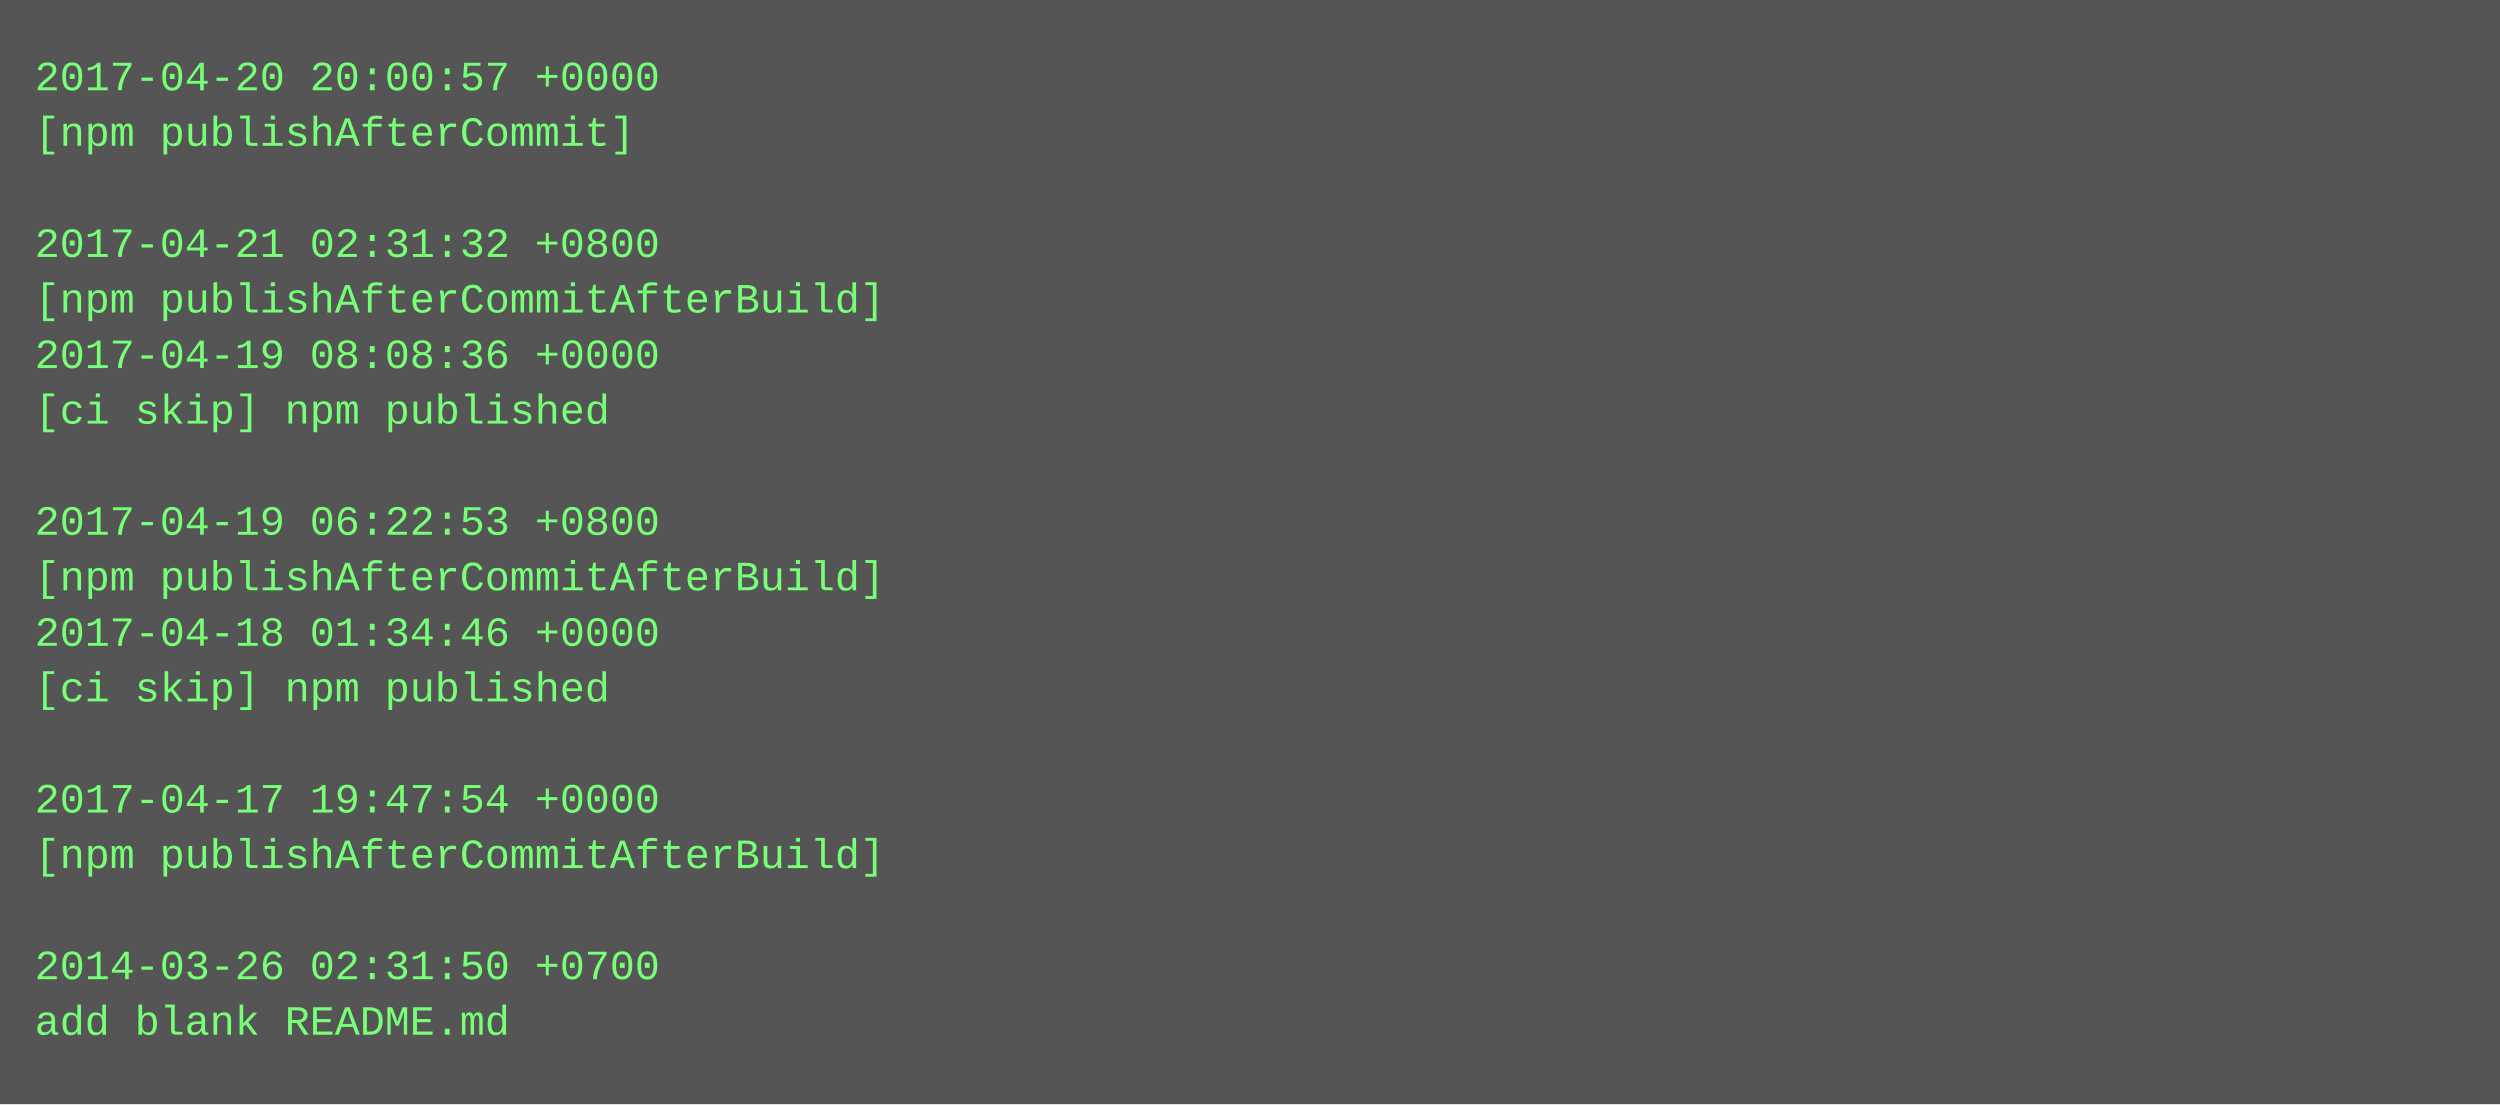
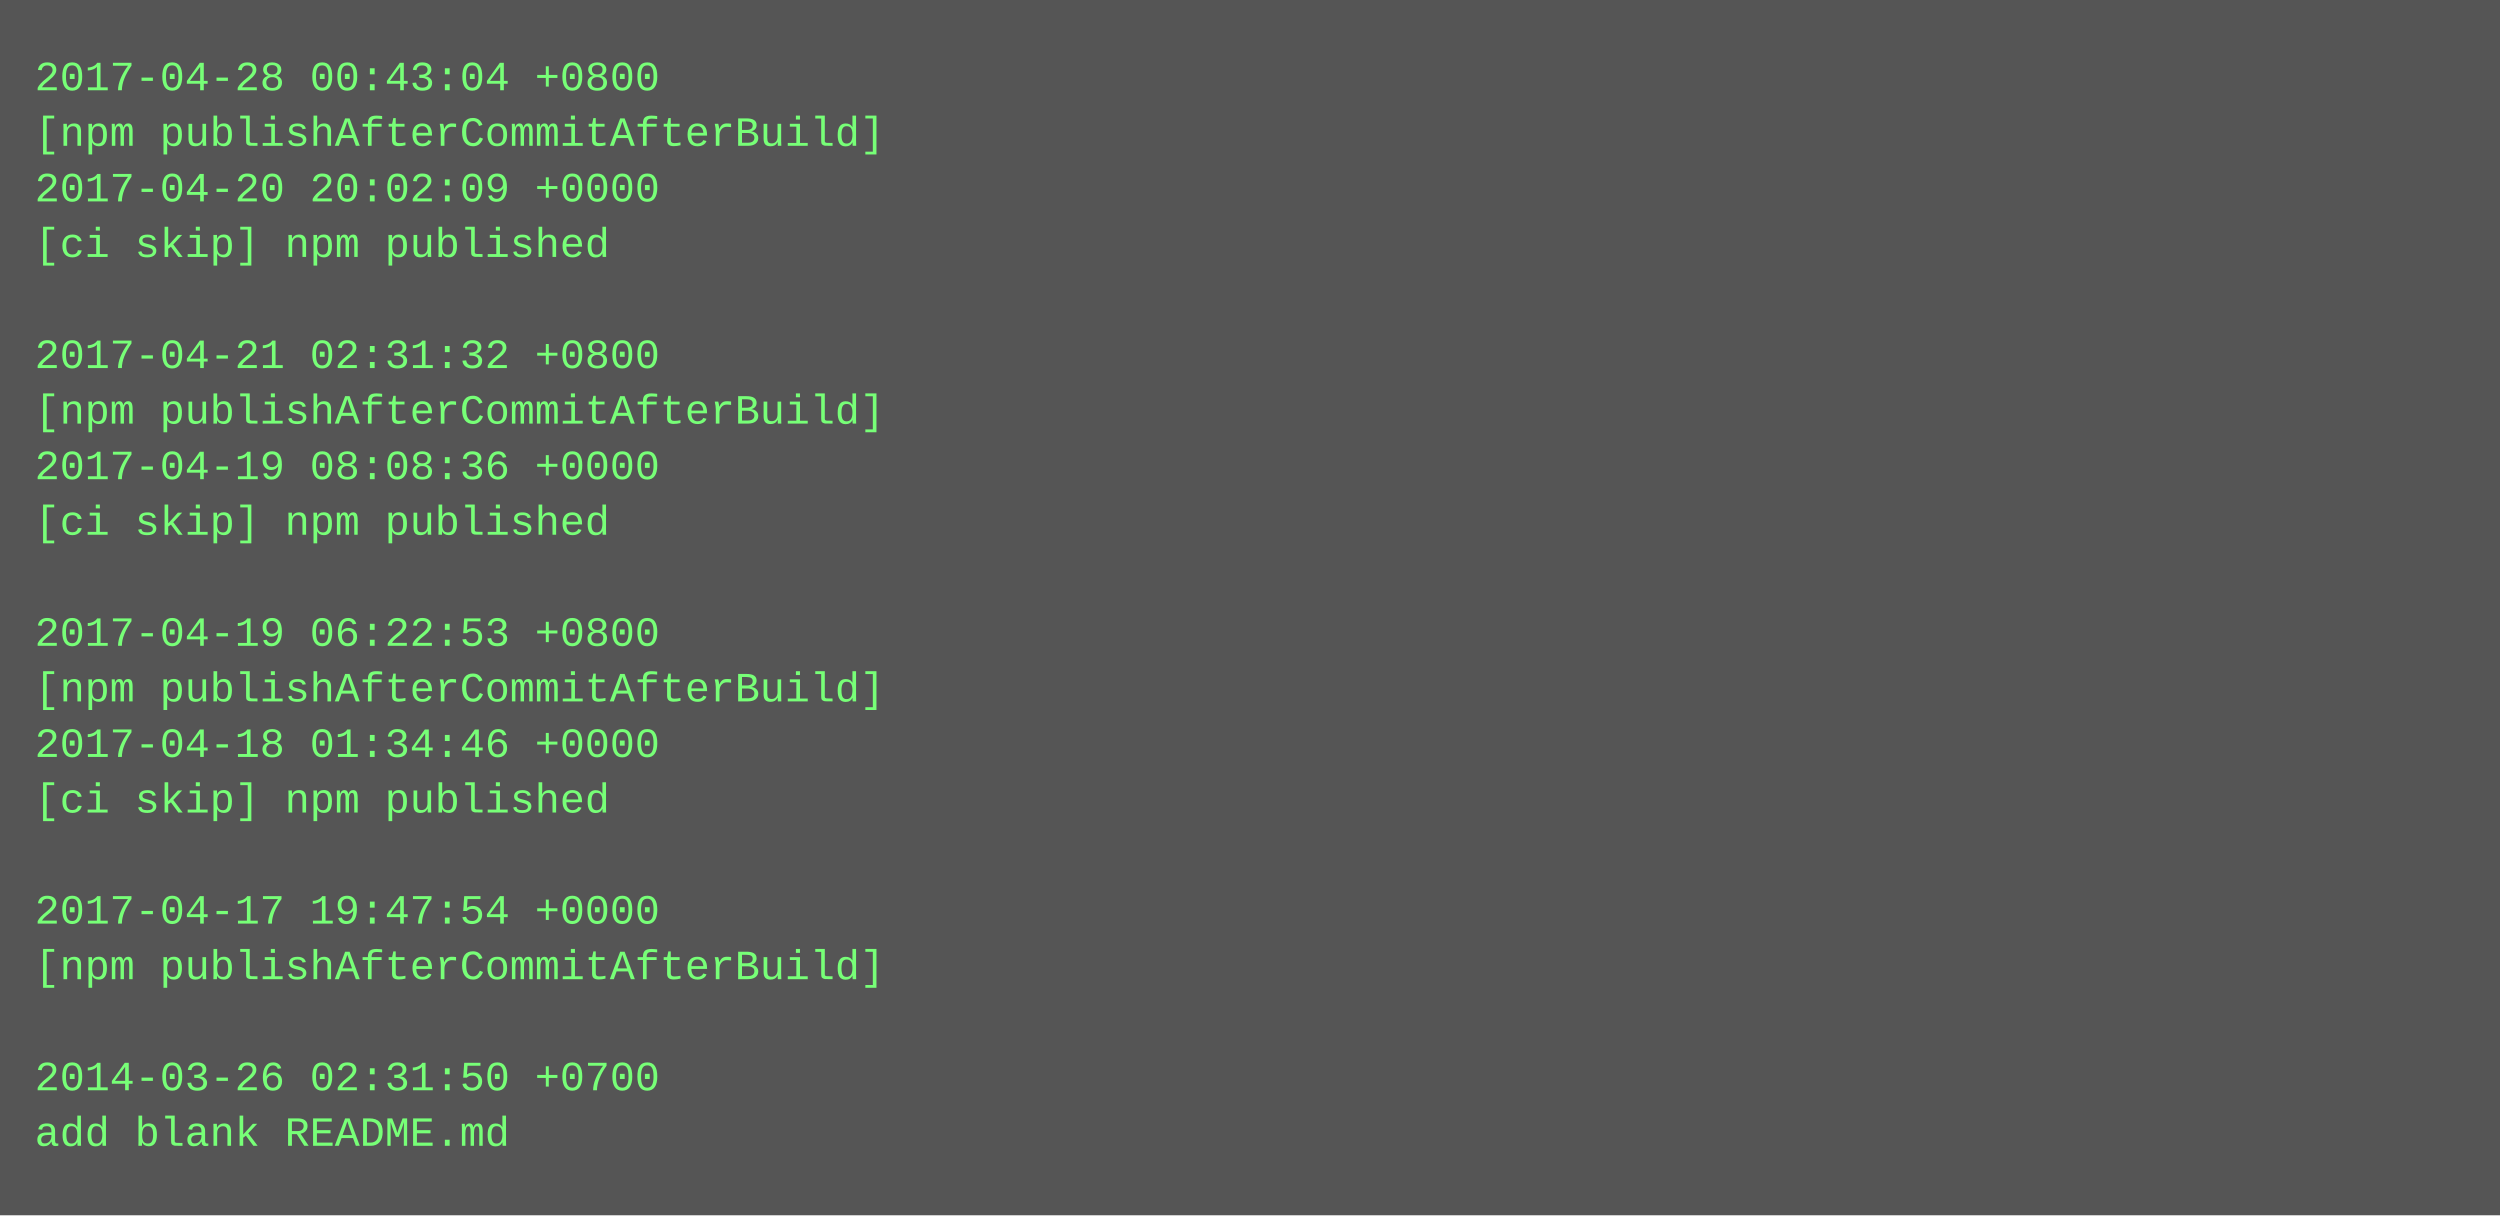
- <svg xmlns="http://www.w3.org/2000/svg" height="318" width="720">
-   <rect height="318" fill="#555" width="720" />
+ <svg xmlns="http://www.w3.org/2000/svg" height="350" width="720">
+   <rect height="350" fill="#555" width="720" />
  <text fill="#7f7" font-family="Courier New" font-size="12" xml:space="preserve">
-     <tspan x="10" y="26">2017-04-20 20:00:57 +0000</tspan>
-     <tspan x="10" y="42">[npm publishAfterCommit]</tspan>
-     <tspan x="10" y="58" />
-     <tspan x="10" y="74">2017-04-21 02:31:32 +0800</tspan>
-     <tspan x="10" y="90">[npm publishAfterCommitAfterBuild]</tspan>
-     <tspan x="10" y="106">2017-04-19 08:08:36 +0000</tspan>
-     <tspan x="10" y="122">[ci skip] npm published</tspan>
-     <tspan x="10" y="138" />
-     <tspan x="10" y="154">2017-04-19 06:22:53 +0800</tspan>
-     <tspan x="10" y="170">[npm publishAfterCommitAfterBuild]</tspan>
-     <tspan x="10" y="186">2017-04-18 01:34:46 +0000</tspan>
-     <tspan x="10" y="202">[ci skip] npm published</tspan>
-     <tspan x="10" y="218" />
-     <tspan x="10" y="234">2017-04-17 19:47:54 +0000</tspan>
-     <tspan x="10" y="250">[npm publishAfterCommitAfterBuild]</tspan>
-     <tspan x="10" y="266" />
-     <tspan x="10" y="282">2014-03-26 02:31:50 +0700</tspan>
-     <tspan x="10" y="298">add blank README.md</tspan>
+     <tspan x="10" y="26">2017-04-28 00:43:04 +0800</tspan>
+     <tspan x="10" y="42">[npm publishAfterCommitAfterBuild]</tspan>
+     <tspan x="10" y="58">2017-04-20 20:02:09 +0000</tspan>
+     <tspan x="10" y="74">[ci skip] npm published</tspan>
+     <tspan x="10" y="90" />
+     <tspan x="10" y="106">2017-04-21 02:31:32 +0800</tspan>
+     <tspan x="10" y="122">[npm publishAfterCommitAfterBuild]</tspan>
+     <tspan x="10" y="138">2017-04-19 08:08:36 +0000</tspan>
+     <tspan x="10" y="154">[ci skip] npm published</tspan>
+     <tspan x="10" y="170" />
+     <tspan x="10" y="186">2017-04-19 06:22:53 +0800</tspan>
+     <tspan x="10" y="202">[npm publishAfterCommitAfterBuild]</tspan>
+     <tspan x="10" y="218">2017-04-18 01:34:46 +0000</tspan>
+     <tspan x="10" y="234">[ci skip] npm published</tspan>
+     <tspan x="10" y="250" />
+     <tspan x="10" y="266">2017-04-17 19:47:54 +0000</tspan>
+     <tspan x="10" y="282">[npm publishAfterCommitAfterBuild]</tspan>
+     <tspan x="10" y="298" />
+     <tspan x="10" y="314">2014-03-26 02:31:50 +0700</tspan>
+     <tspan x="10" y="330">add blank README.md</tspan>
  </text>
</svg>
